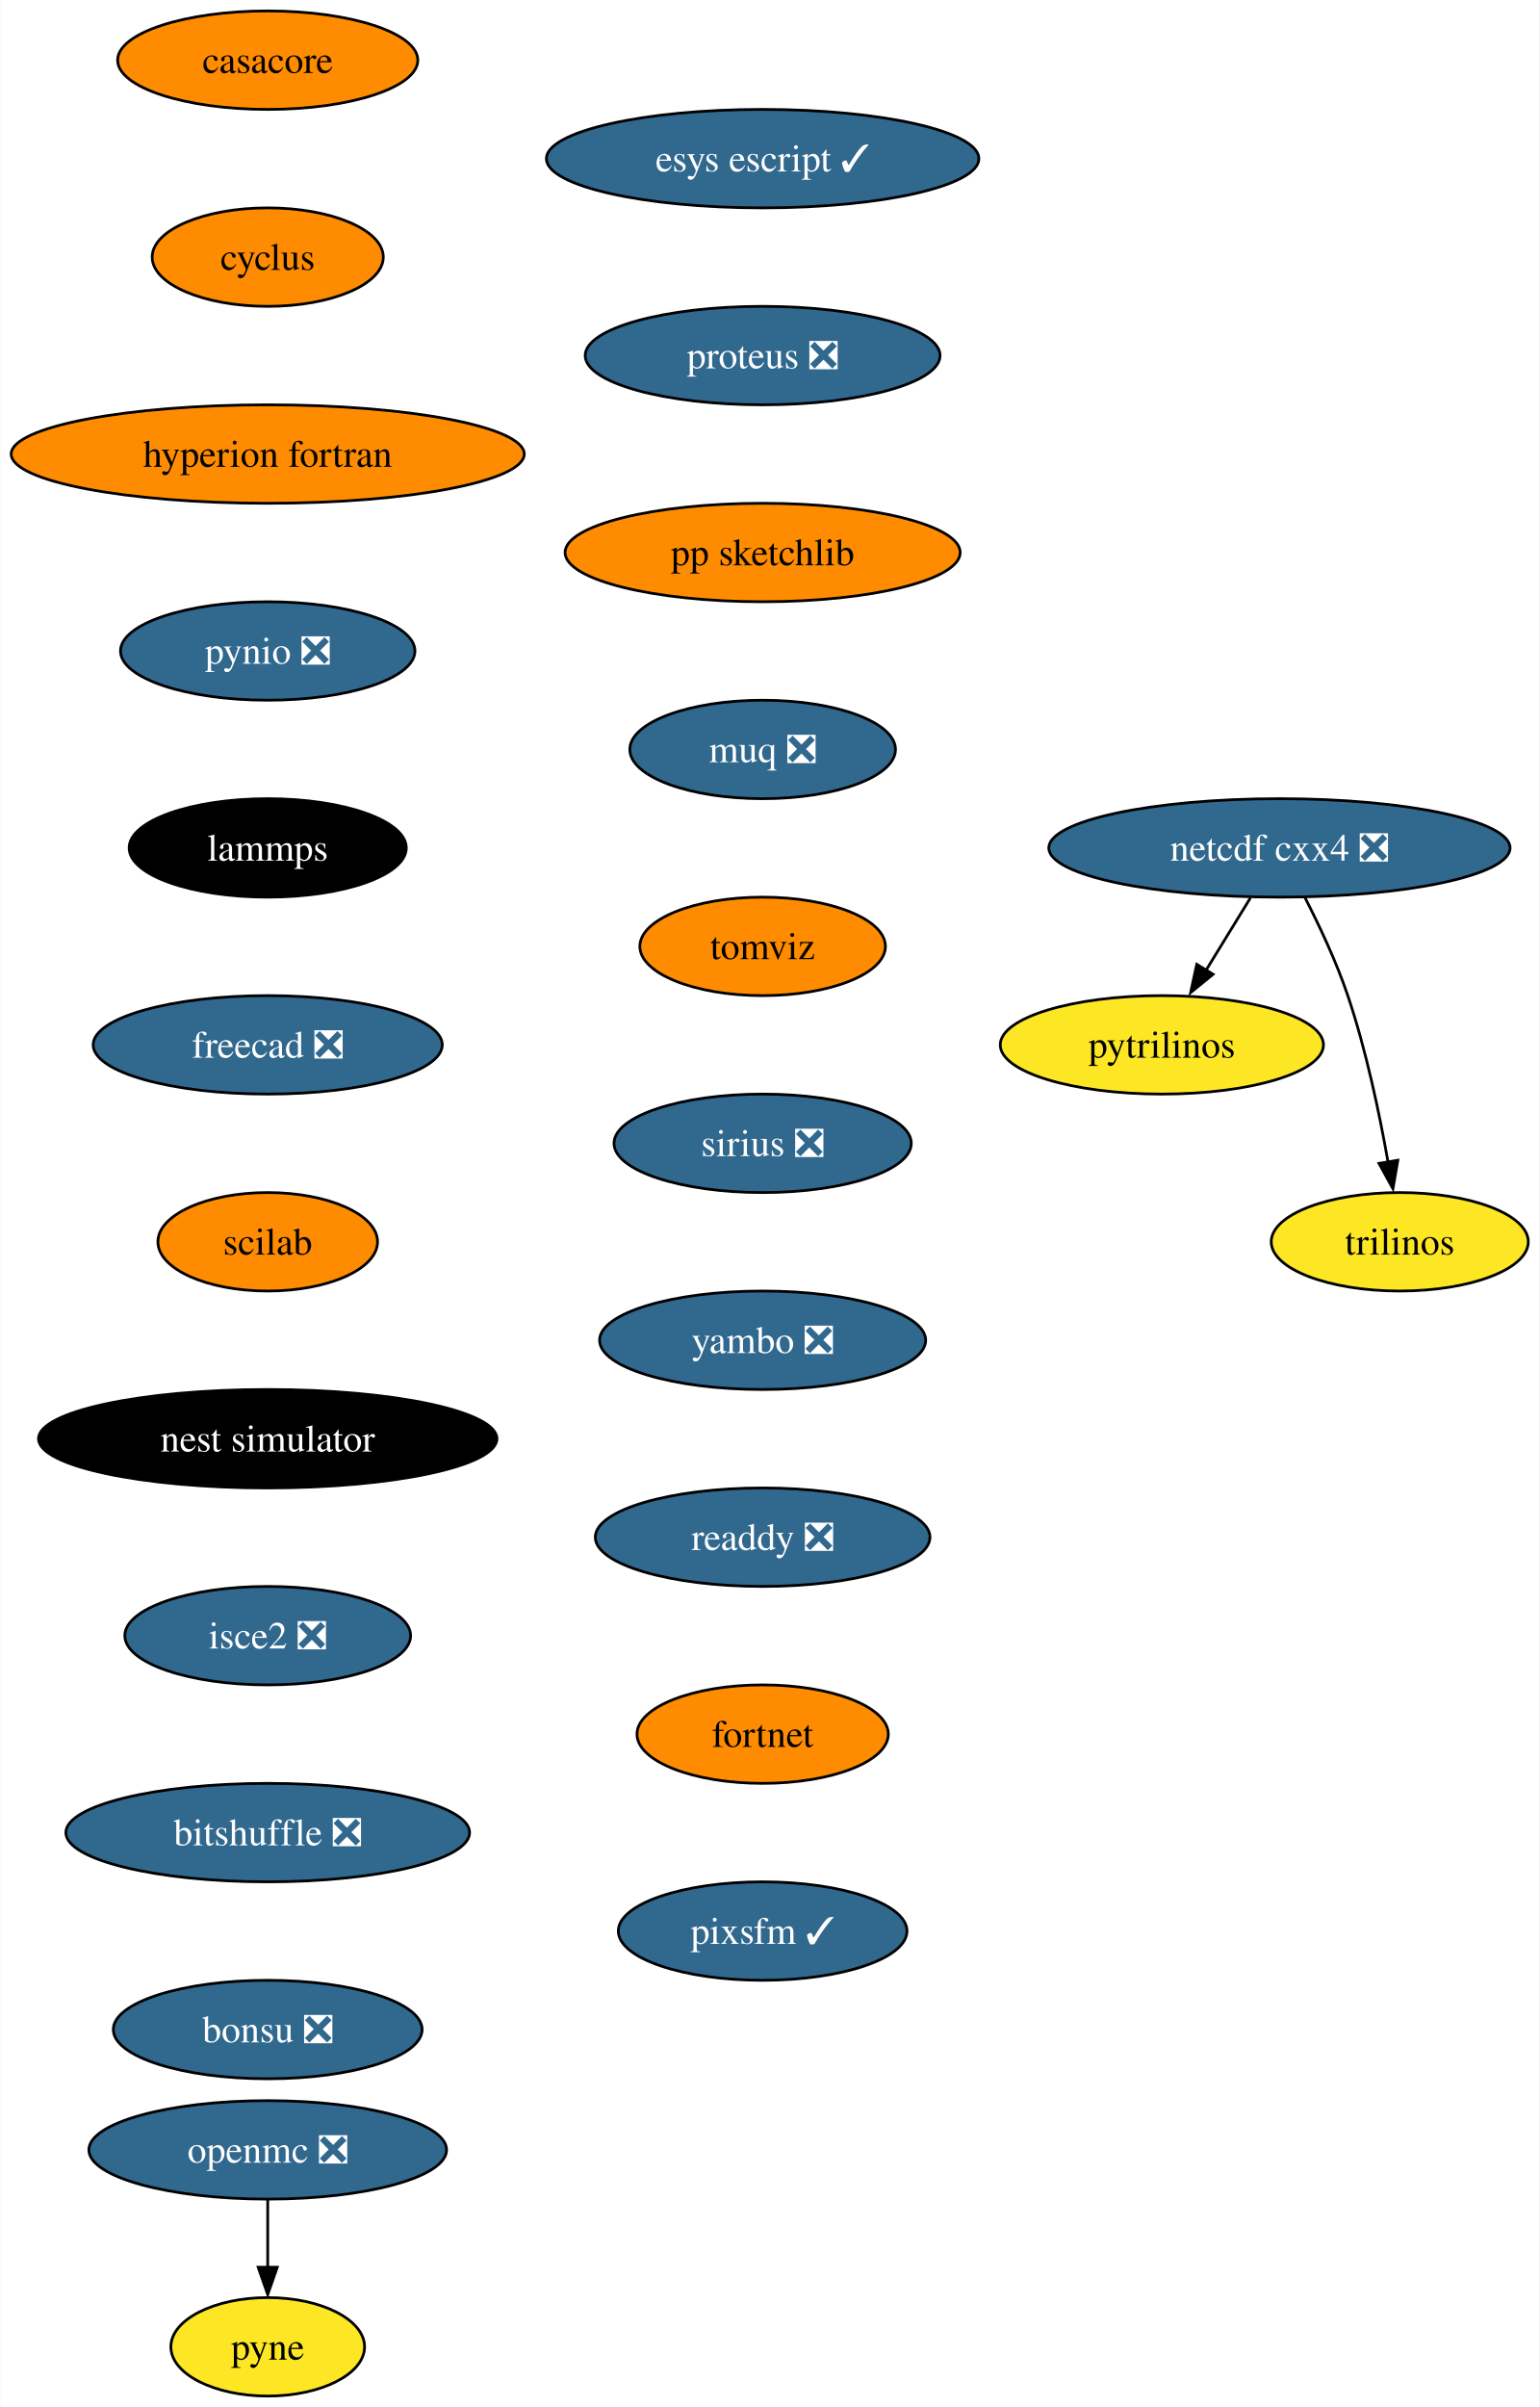
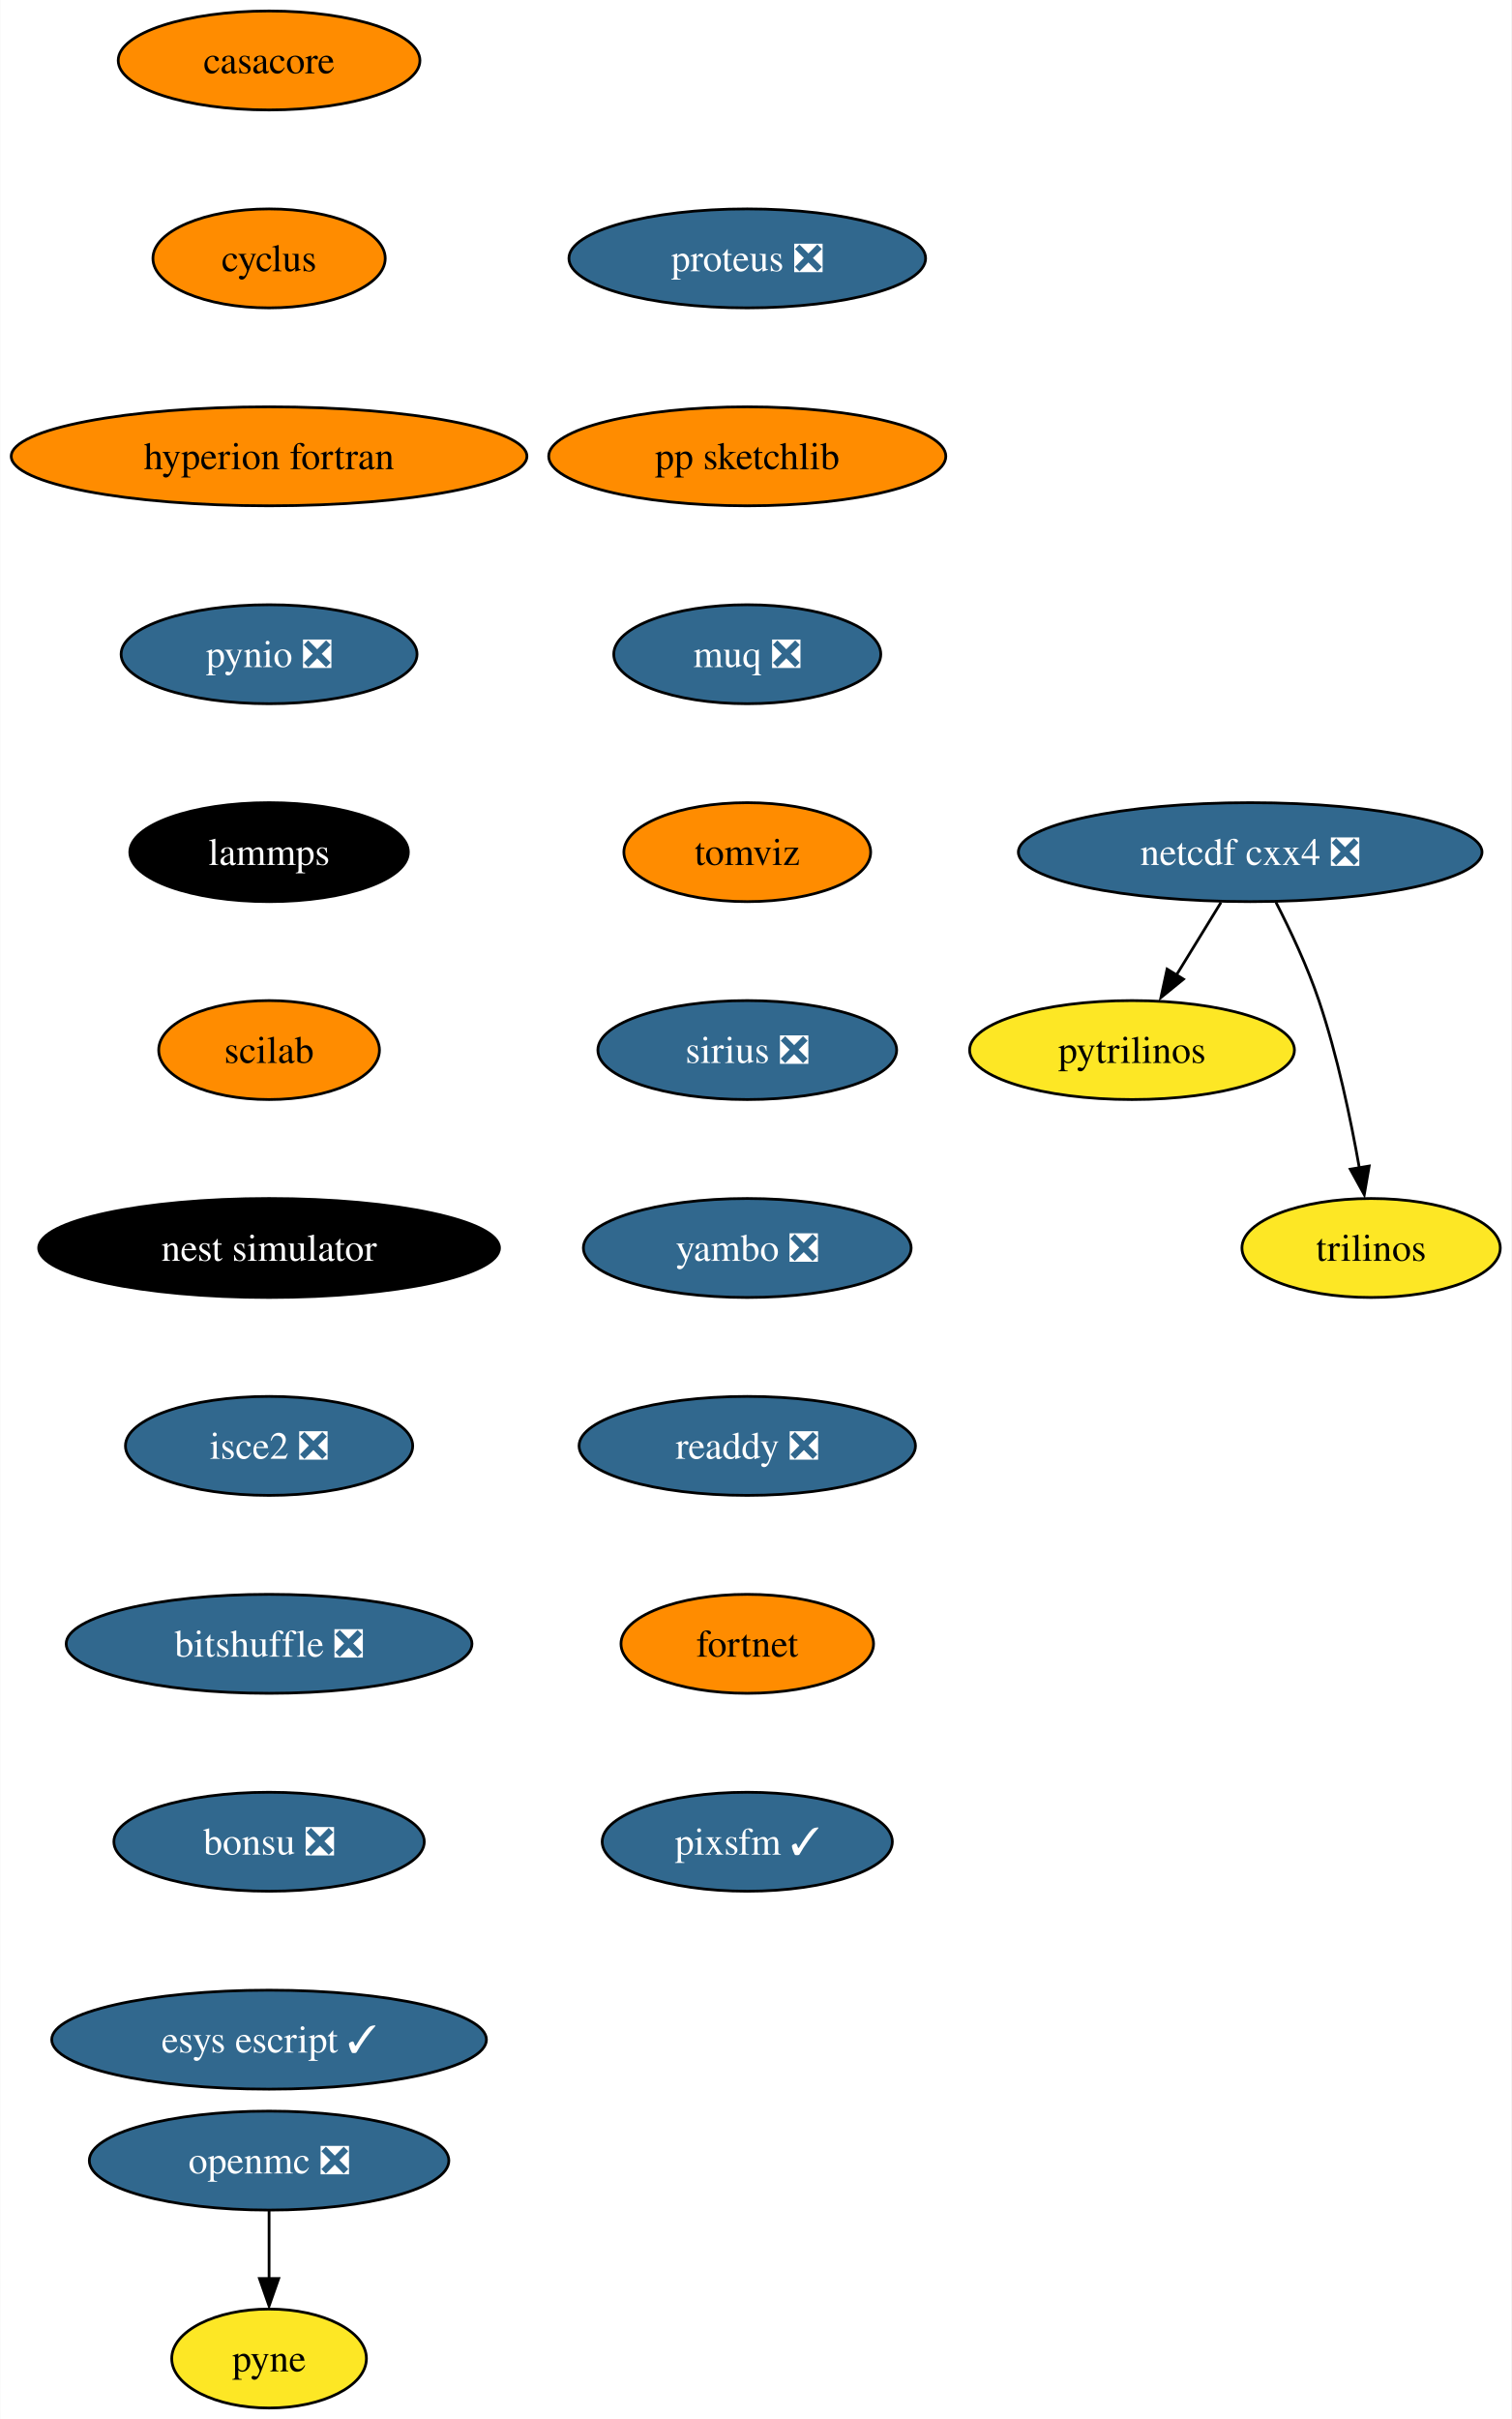
- <svg xmlns="http://www.w3.org/2000/svg" xmlns:xlink="http://www.w3.org/1999/xlink" width="563pt" height="880pt" viewBox="0.00 0.00 562.82 880.00">
+ <svg xmlns="http://www.w3.org/2000/svg" xmlns:xlink="http://www.w3.org/1999/xlink" width="550pt" height="880pt" viewBox="0.00 0.00 549.82 880.00">
  <g id="graph0" class="graph" transform="scale(1 1) rotate(0) translate(4 876)">
-     <polygon fill="white" stroke="none" points="-4,4 -4,-876 558.82,-876 558.82,4 -4,4" />
+     <polygon fill="white" stroke="none" points="-4,4 -4,-876 545.82,-876 545.82,4 -4,4" />
    <g id="node1" class="node">
      <g id="a_node1">
        <a xlink:href="https://github.com/conda-forge/casacore-feedstock" xlink:title="casacore">
          <ellipse fill="#ff8c00" stroke="black" cx="93.82" cy="-854" rx="54.89" ry="18" />
          <text text-anchor="middle" x="93.82" y="-849.33" font-family="Times,serif" font-size="14.00">casacore</text>
        </a>
      </g>
    </g>
    <g id="node2" class="node">
      <g id="a_node2">
        <a xlink:href="https://github.com/conda-forge/cyclus-feedstock" xlink:title="cyclus">
          <ellipse fill="#ff8c00" stroke="black" cx="93.82" cy="-782" rx="42.26" ry="18" />
          <text text-anchor="middle" x="93.82" y="-777.33" font-family="Times,serif" font-size="14.00">cyclus</text>
        </a>
      </g>
    </g>
    <g id="node3" class="node">
      <g id="a_node3">
        <a xlink:href="https://github.com/conda-forge/hyperion-fortran-feedstock" xlink:title="hyperion fortran">
          <ellipse fill="#ff8c00" stroke="black" cx="93.82" cy="-710" rx="93.82" ry="18" />
          <text text-anchor="middle" x="93.82" y="-705.33" font-family="Times,serif" font-size="14.00">hyperion fortran</text>
        </a>
      </g>
    </g>
    <g id="node4" class="node">
      <g id="a_node4">
        <a xlink:href="https://github.com/conda-forge/pynio-feedstock/pull/133" xlink:title="pynio ❎">
          <ellipse fill="#31688e" stroke="black" cx="93.82" cy="-638" rx="53.84" ry="18" />
          <text text-anchor="middle" x="93.82" y="-633.33" font-family="Times,serif" font-size="14.00" fill="white">pynio ❎</text>
        </a>
      </g>
    </g>
    <g id="node10" class="node">
      <g id="a_node10">
        <a xlink:href="https://github.com/conda-forge/lammps-feedstock" xlink:title="lammps">
          <ellipse fill="#000000" stroke="black" cx="93.82" cy="-566" rx="50.68" ry="18" />
          <text text-anchor="middle" x="93.82" y="-561.33" font-family="Times,serif" font-size="14.00" fill="white">lammps</text>
        </a>
      </g>
    </g>
    <g id="node5" class="node">
      <g id="a_node5">
        <a xlink:href="https://github.com/conda-forge/netcdf-cxx4-feedstock/pull/47" xlink:title="netcdf cxx4 ❎">
-           <ellipse fill="#31688e" stroke="black" cx="463.82" cy="-566" rx="84.35" ry="18" />
-           <text text-anchor="middle" x="463.82" y="-561.33" font-family="Times,serif" font-size="14.00" fill="white">netcdf cxx4 ❎</text>
+           <ellipse fill="#31688e" stroke="black" cx="450.82" cy="-566" rx="84.35" ry="18" />
+           <text text-anchor="middle" x="450.82" y="-561.33" font-family="Times,serif" font-size="14.00" fill="white">netcdf cxx4 ❎</text>
        </a>
      </g>
    </g>
    <g id="node6" class="node">
      <g id="a_node6">
        <a xlink:href="https://github.com/conda-forge/pytrilinos-feedstock" xlink:title="pytrilinos">
-           <ellipse fill="#fde725" stroke="black" cx="420.82" cy="-494" rx="59.1" ry="18" />
-           <text text-anchor="middle" x="420.82" y="-489.32" font-family="Times,serif" font-size="14.00">pytrilinos</text>
+           <ellipse fill="#fde725" stroke="black" cx="407.82" cy="-494" rx="59.1" ry="18" />
+           <text text-anchor="middle" x="407.82" y="-489.32" font-family="Times,serif" font-size="14.00">pytrilinos</text>
        </a>
      </g>
    </g>
    <g id="edge4" class="edge">
-       <path fill="none" stroke="black" d="M453.19,-547.7C448.3,-539.73 442.38,-530.1 436.96,-521.26" />
-       <polygon fill="black" stroke="black" points="439.55,-519.79 431.33,-513.1 433.58,-523.46 439.55,-519.79" />
+       <path fill="none" stroke="black" d="M440.19,-547.7C435.3,-539.73 429.38,-530.1 423.96,-521.26" />
+       <polygon fill="black" stroke="black" points="426.55,-519.79 418.33,-513.1 420.58,-523.46 426.55,-519.79" />
    </g>
    <g id="node7" class="node">
      <g id="a_node7">
        <a xlink:href="https://github.com/conda-forge/trilinos-feedstock" xlink:title="trilinos">
-           <ellipse fill="#fde725" stroke="black" cx="507.82" cy="-422" rx="47" ry="18" />
-           <text text-anchor="middle" x="507.82" y="-417.32" font-family="Times,serif" font-size="14.00">trilinos</text>
+           <ellipse fill="#fde725" stroke="black" cx="494.82" cy="-422" rx="47" ry="18" />
+           <text text-anchor="middle" x="494.82" y="-417.32" font-family="Times,serif" font-size="14.00">trilinos</text>
        </a>
      </g>
    </g>
    <g id="edge5" class="edge">
-       <path fill="none" stroke="black" d="M473.2,-547.75C478.41,-537.59 484.66,-524.34 488.82,-512 495.54,-492.11 500.4,-468.88 503.53,-451.15" />
-       <polygon fill="black" stroke="black" points="507.13,-451.82 505.33,-441.38 500.23,-450.66 507.13,-451.82" />
+       <path fill="none" stroke="black" d="M460.2,-547.75C465.41,-537.59 471.66,-524.34 475.82,-512 482.54,-492.11 487.4,-468.88 490.53,-451.15" />
+       <polygon fill="black" stroke="black" points="494.13,-451.82 492.33,-441.38 487.23,-450.66 494.13,-451.82" />
    </g>
    <g id="node8" class="node">
      <g id="a_node8">
        <a xlink:href="https://github.com/conda-forge/openmc-feedstock/pull/65" xlink:title="openmc ❎">
          <ellipse fill="#31688e" stroke="black" cx="93.82" cy="-90" rx="65.41" ry="18" />
          <text text-anchor="middle" x="93.82" y="-85.33" font-family="Times,serif" font-size="14.00" fill="white">openmc ❎</text>
        </a>
      </g>
    </g>
    <g id="node9" class="node">
      <g id="a_node9">
        <a xlink:href="https://github.com/conda-forge/pyne-feedstock" xlink:title="pyne">
          <ellipse fill="#fde725" stroke="black" cx="93.82" cy="-18" rx="35.42" ry="18" />
          <text text-anchor="middle" x="93.82" y="-13.32" font-family="Times,serif" font-size="14.00">pyne</text>
        </a>
      </g>
    </g>
    <g id="edge6" class="edge">
      <path fill="none" stroke="black" d="M93.82,-71.7C93.82,-64.24 93.82,-55.32 93.82,-46.97" />
      <polygon fill="black" stroke="black" points="97.32,-47.1 93.82,-37.1 90.32,-47.1 97.32,-47.1" />
    </g>
    <g id="node11" class="node">
      <g id="a_node11">
-         <a xlink:href="https://github.com/conda-forge/freecad-feedstock/pull/108" xlink:title="freecad ❎">
-           <ellipse fill="#31688e" stroke="black" cx="93.82" cy="-494" rx="63.84" ry="18" />
-           <text text-anchor="middle" x="93.82" y="-489.32" font-family="Times,serif" font-size="14.00" fill="white">freecad ❎</text>
+         <a xlink:href="https://github.com/conda-forge/scilab-feedstock" xlink:title="scilab">
+           <ellipse fill="#ff8c00" stroke="black" cx="93.82" cy="-494" rx="40.16" ry="18" />
+           <text text-anchor="middle" x="93.82" y="-489.32" font-family="Times,serif" font-size="14.00">scilab</text>
        </a>
      </g>
    </g>
    <g id="node12" class="node">
      <g id="a_node12">
-         <a xlink:href="https://github.com/conda-forge/scilab-feedstock" xlink:title="scilab">
-           <ellipse fill="#ff8c00" stroke="black" cx="93.82" cy="-422" rx="40.16" ry="18" />
-           <text text-anchor="middle" x="93.82" y="-417.32" font-family="Times,serif" font-size="14.00">scilab</text>
+         <a xlink:href="https://github.com/conda-forge/nest-simulator-feedstock" xlink:title="nest simulator">
+           <ellipse fill="#000000" stroke="black" cx="93.82" cy="-422" rx="83.83" ry="18" />
+           <text text-anchor="middle" x="93.82" y="-417.32" font-family="Times,serif" font-size="14.00" fill="white">nest simulator</text>
        </a>
      </g>
    </g>
    <g id="node13" class="node">
      <g id="a_node13">
-         <a xlink:href="https://github.com/conda-forge/nest-simulator-feedstock" xlink:title="nest simulator">
-           <ellipse fill="#000000" stroke="black" cx="93.82" cy="-350" rx="83.83" ry="18" />
-           <text text-anchor="middle" x="93.82" y="-345.32" font-family="Times,serif" font-size="14.00" fill="white">nest simulator</text>
+         <a xlink:href="https://github.com/conda-forge/isce2-feedstock/pull/65" xlink:title="isce2 ❎">
+           <ellipse fill="#31688e" stroke="black" cx="93.82" cy="-350" rx="52.26" ry="18" />
+           <text text-anchor="middle" x="93.82" y="-345.32" font-family="Times,serif" font-size="14.00" fill="white">isce2 ❎</text>
        </a>
      </g>
    </g>
    <g id="node14" class="node">
      <g id="a_node14">
-         <a xlink:href="https://github.com/conda-forge/isce2-feedstock/pull/65" xlink:title="isce2 ❎">
-           <ellipse fill="#31688e" stroke="black" cx="93.82" cy="-278" rx="52.26" ry="18" />
-           <text text-anchor="middle" x="93.82" y="-273.32" font-family="Times,serif" font-size="14.00" fill="white">isce2 ❎</text>
+         <a xlink:href="https://github.com/conda-forge/bitshuffle-feedstock/pull/39" xlink:title="bitshuffle ❎">
+           <ellipse fill="#31688e" stroke="black" cx="93.82" cy="-278" rx="73.83" ry="18" />
+           <text text-anchor="middle" x="93.82" y="-273.32" font-family="Times,serif" font-size="14.00" fill="white">bitshuffle ❎</text>
        </a>
      </g>
    </g>
    <g id="node15" class="node">
      <g id="a_node15">
-         <a xlink:href="https://github.com/conda-forge/bitshuffle-feedstock/pull/39" xlink:title="bitshuffle ❎">
-           <ellipse fill="#31688e" stroke="black" cx="93.82" cy="-206" rx="73.83" ry="18" />
-           <text text-anchor="middle" x="93.82" y="-201.33" font-family="Times,serif" font-size="14.00" fill="white">bitshuffle ❎</text>
+         <a xlink:href="https://github.com/conda-forge/bonsu-feedstock/pull/62" xlink:title="bonsu ❎">
+           <ellipse fill="#31688e" stroke="black" cx="93.82" cy="-206" rx="56.47" ry="18" />
+           <text text-anchor="middle" x="93.82" y="-201.33" font-family="Times,serif" font-size="14.00" fill="white">bonsu ❎</text>
        </a>
      </g>
    </g>
    <g id="node16" class="node">
      <g id="a_node16">
-         <a xlink:href="https://github.com/conda-forge/bonsu-feedstock/pull/62" xlink:title="bonsu ❎">
-           <ellipse fill="#31688e" stroke="black" cx="93.82" cy="-134" rx="56.47" ry="18" />
-           <text text-anchor="middle" x="93.82" y="-129.32" font-family="Times,serif" font-size="14.00" fill="white">bonsu ❎</text>
+         <a xlink:href="https://github.com/conda-forge/esys-escript-feedstock/pull/65" xlink:title="esys escript ✓">
+           <ellipse fill="#31688e" stroke="black" cx="93.82" cy="-134" rx="79.09" ry="18" />
+           <text text-anchor="middle" x="93.82" y="-129.32" font-family="Times,serif" font-size="14.00" fill="white">esys escript ✓</text>
        </a>
      </g>
    </g>
    <g id="node17" class="node">
      <g id="a_node17">
-         <a xlink:href="https://github.com/conda-forge/esys-escript-feedstock/pull/65" xlink:title="esys escript ✓">
-           <ellipse fill="#31688e" stroke="black" cx="274.82" cy="-818" rx="79.09" ry="18" />
-           <text text-anchor="middle" x="274.82" y="-813.33" font-family="Times,serif" font-size="14.00" fill="white">esys escript ✓</text>
+         <a xlink:href="https://github.com/conda-forge/proteus-feedstock/pull/60" xlink:title="proteus ❎">
+           <ellipse fill="#31688e" stroke="black" cx="267.82" cy="-782" rx="64.89" ry="18" />
+           <text text-anchor="middle" x="267.82" y="-777.33" font-family="Times,serif" font-size="14.00" fill="white">proteus ❎</text>
        </a>
      </g>
    </g>
    <g id="node18" class="node">
      <g id="a_node18">
-         <a xlink:href="https://github.com/conda-forge/proteus-feedstock/pull/60" xlink:title="proteus ❎">
-           <ellipse fill="#31688e" stroke="black" cx="274.82" cy="-746" rx="64.89" ry="18" />
-           <text text-anchor="middle" x="274.82" y="-741.33" font-family="Times,serif" font-size="14.00" fill="white">proteus ❎</text>
+         <a xlink:href="https://github.com/conda-forge/pp-sketchlib-feedstock" xlink:title="pp sketchlib">
+           <ellipse fill="#ff8c00" stroke="black" cx="267.82" cy="-710" rx="72.25" ry="18" />
+           <text text-anchor="middle" x="267.82" y="-705.33" font-family="Times,serif" font-size="14.00">pp sketchlib</text>
        </a>
      </g>
    </g>
    <g id="node19" class="node">
      <g id="a_node19">
-         <a xlink:href="https://github.com/conda-forge/pp-sketchlib-feedstock" xlink:title="pp sketchlib">
-           <ellipse fill="#ff8c00" stroke="black" cx="274.82" cy="-674" rx="72.25" ry="18" />
-           <text text-anchor="middle" x="274.82" y="-669.33" font-family="Times,serif" font-size="14.00">pp sketchlib</text>
+         <a xlink:href="https://github.com/conda-forge/muq-feedstock/pull/33" xlink:title="muq ❎">
+           <ellipse fill="#31688e" stroke="black" cx="267.82" cy="-638" rx="48.58" ry="18" />
+           <text text-anchor="middle" x="267.82" y="-633.33" font-family="Times,serif" font-size="14.00" fill="white">muq ❎</text>
        </a>
      </g>
    </g>
    <g id="node20" class="node">
      <g id="a_node20">
-         <a xlink:href="https://github.com/conda-forge/muq-feedstock/pull/33" xlink:title="muq ❎">
-           <ellipse fill="#31688e" stroke="black" cx="274.82" cy="-602" rx="48.58" ry="18" />
-           <text text-anchor="middle" x="274.82" y="-597.33" font-family="Times,serif" font-size="14.00" fill="white">muq ❎</text>
+         <a xlink:href="https://github.com/conda-forge/tomviz-feedstock" xlink:title="tomviz">
+           <ellipse fill="#ff8c00" stroke="black" cx="267.82" cy="-566" rx="44.9" ry="18" />
+           <text text-anchor="middle" x="267.82" y="-561.33" font-family="Times,serif" font-size="14.00">tomviz</text>
        </a>
      </g>
    </g>
    <g id="node21" class="node">
      <g id="a_node21">
-         <a xlink:href="https://github.com/conda-forge/tomviz-feedstock" xlink:title="tomviz">
-           <ellipse fill="#ff8c00" stroke="black" cx="274.82" cy="-530" rx="44.9" ry="18" />
-           <text text-anchor="middle" x="274.82" y="-525.33" font-family="Times,serif" font-size="14.00">tomviz</text>
+         <a xlink:href="https://github.com/conda-forge/sirius-feedstock/pull/22" xlink:title="sirius ❎">
+           <ellipse fill="#31688e" stroke="black" cx="267.82" cy="-494" rx="54.36" ry="18" />
+           <text text-anchor="middle" x="267.82" y="-489.32" font-family="Times,serif" font-size="14.00" fill="white">sirius ❎</text>
        </a>
      </g>
    </g>
    <g id="node22" class="node">
      <g id="a_node22">
-         <a xlink:href="https://github.com/conda-forge/sirius-feedstock/pull/22" xlink:title="sirius ❎">
-           <ellipse fill="#31688e" stroke="black" cx="274.82" cy="-458" rx="54.36" ry="18" />
-           <text text-anchor="middle" x="274.82" y="-453.32" font-family="Times,serif" font-size="14.00" fill="white">sirius ❎</text>
+         <a xlink:href="https://github.com/conda-forge/yambo-feedstock/pull/20" xlink:title="yambo ❎">
+           <ellipse fill="#31688e" stroke="black" cx="267.82" cy="-422" rx="59.63" ry="18" />
+           <text text-anchor="middle" x="267.82" y="-417.32" font-family="Times,serif" font-size="14.00" fill="white">yambo ❎</text>
        </a>
      </g>
    </g>
    <g id="node23" class="node">
      <g id="a_node23">
-         <a xlink:href="https://github.com/conda-forge/yambo-feedstock/pull/20" xlink:title="yambo ❎">
-           <ellipse fill="#31688e" stroke="black" cx="274.82" cy="-386" rx="59.63" ry="18" />
-           <text text-anchor="middle" x="274.82" y="-381.32" font-family="Times,serif" font-size="14.00" fill="white">yambo ❎</text>
+         <a xlink:href="https://github.com/conda-forge/readdy-feedstock/pull/12" xlink:title="readdy ❎">
+           <ellipse fill="#31688e" stroke="black" cx="267.82" cy="-350" rx="61.2" ry="18" />
+           <text text-anchor="middle" x="267.82" y="-345.32" font-family="Times,serif" font-size="14.00" fill="white">readdy ❎</text>
        </a>
      </g>
    </g>
    <g id="node24" class="node">
      <g id="a_node24">
-         <a xlink:href="https://github.com/conda-forge/readdy-feedstock/pull/12" xlink:title="readdy ❎">
-           <ellipse fill="#31688e" stroke="black" cx="274.82" cy="-314" rx="61.2" ry="18" />
-           <text text-anchor="middle" x="274.82" y="-309.32" font-family="Times,serif" font-size="14.00" fill="white">readdy ❎</text>
+         <a xlink:href="https://github.com/conda-forge/fortnet-feedstock" xlink:title="fortnet">
+           <ellipse fill="#ff8c00" stroke="black" cx="267.82" cy="-278" rx="45.95" ry="18" />
+           <text text-anchor="middle" x="267.82" y="-273.32" font-family="Times,serif" font-size="14.00">fortnet</text>
        </a>
      </g>
    </g>
    <g id="node25" class="node">
      <g id="a_node25">
-         <a xlink:href="https://github.com/conda-forge/fortnet-feedstock" xlink:title="fortnet">
-           <ellipse fill="#ff8c00" stroke="black" cx="274.82" cy="-242" rx="45.95" ry="18" />
-           <text text-anchor="middle" x="274.82" y="-237.32" font-family="Times,serif" font-size="14.00">fortnet</text>
-         </a>
-       </g>
-     </g>
-     <g id="node26" class="node">
-       <g id="a_node26">
        <a xlink:href="https://github.com/conda-forge/pixsfm-feedstock/pull/8" xlink:title="pixsfm ✓">
-           <ellipse fill="#31688e" stroke="black" cx="274.82" cy="-170" rx="52.79" ry="18" />
-           <text text-anchor="middle" x="274.82" y="-165.32" font-family="Times,serif" font-size="14.00" fill="white">pixsfm ✓</text>
+           <ellipse fill="#31688e" stroke="black" cx="267.82" cy="-206" rx="52.79" ry="18" />
+           <text text-anchor="middle" x="267.82" y="-201.32" font-family="Times,serif" font-size="14.00" fill="white">pixsfm ✓</text>
        </a>
      </g>
    </g>
  </g>
</svg>
